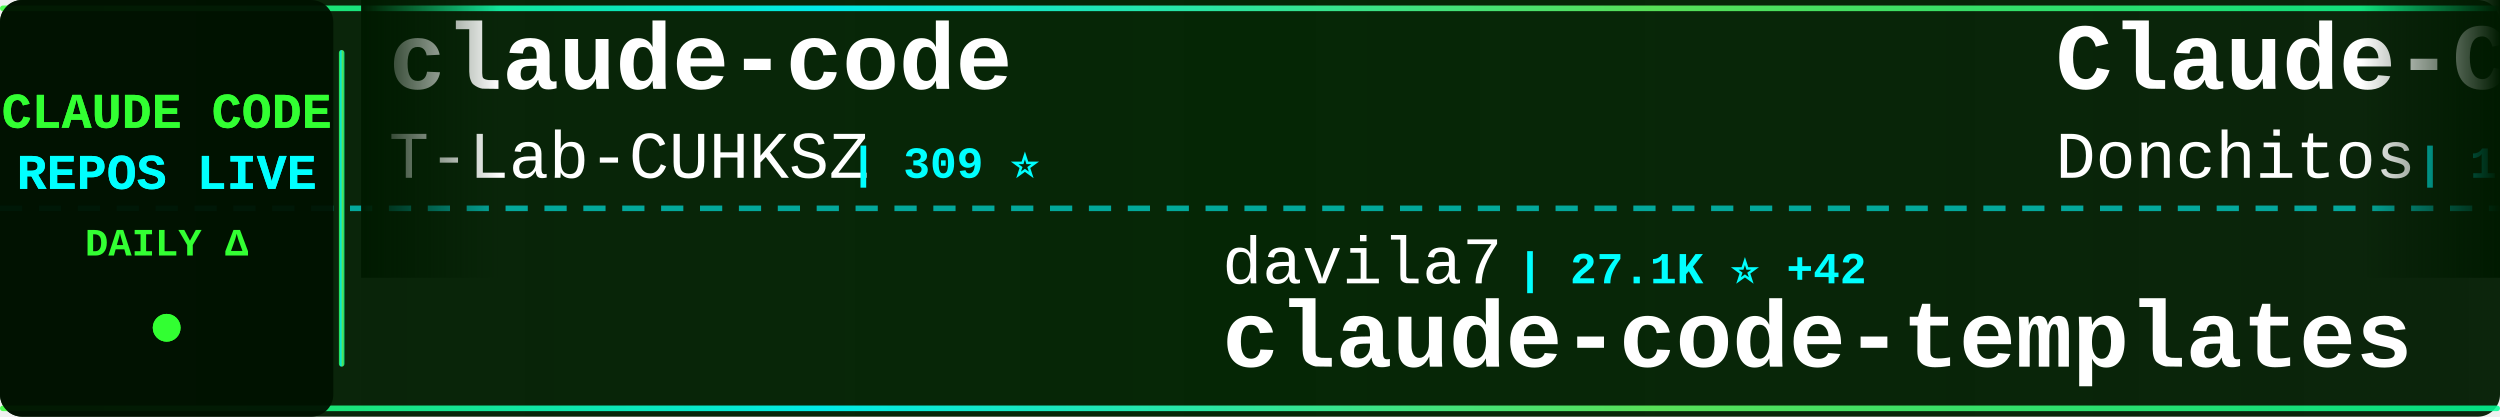
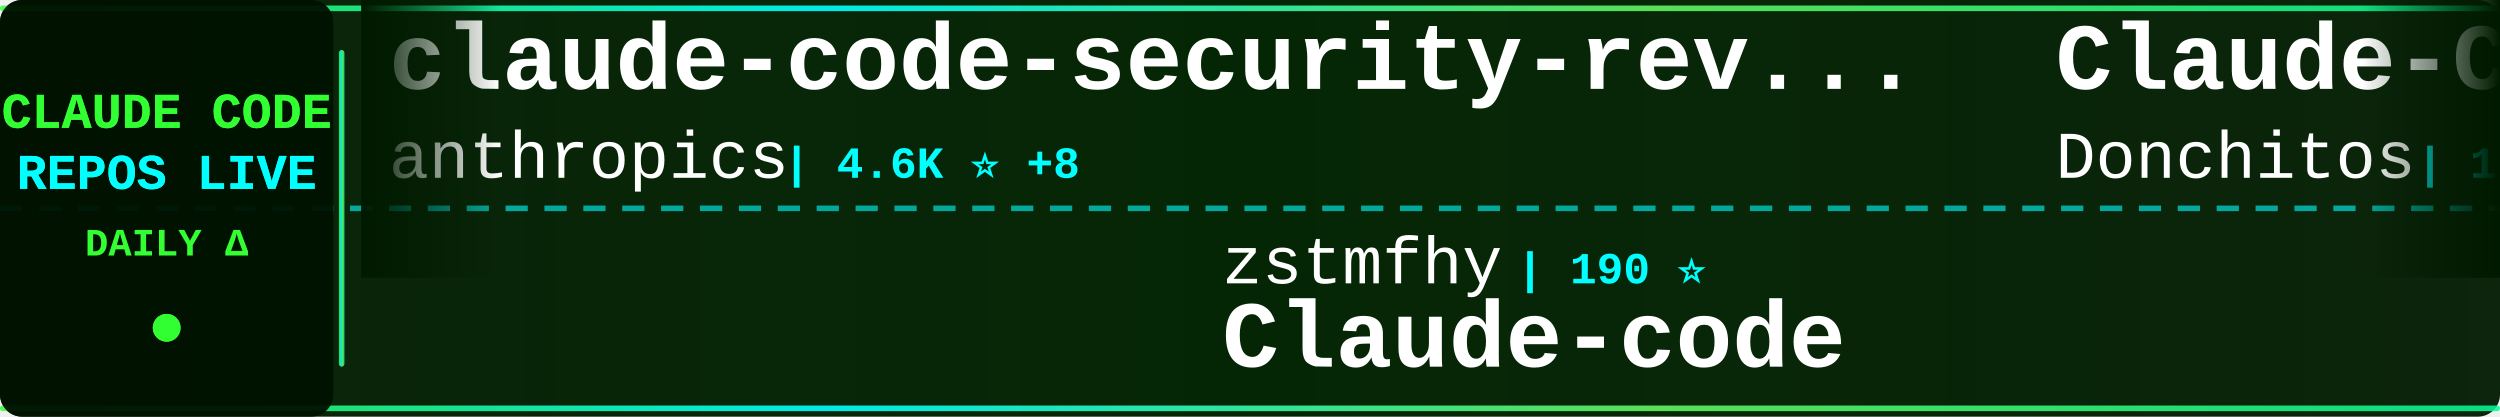
<svg xmlns="http://www.w3.org/2000/svg" width="900" height="150">
  <defs>
    <linearGradient id="tickerBg" x1="0%" y1="0%" x2="100%" y2="0%">
      <stop offset="0%" style="stop-color:#001a00;stop-opacity:0.95" />
      <stop offset="50%" style="stop-color:#002200;stop-opacity:0.98" />
      <stop offset="100%" style="stop-color:#001a00;stop-opacity:0.95" />
    </linearGradient>
    <linearGradient id="borderGrad" x1="0%" y1="0%" x2="100%" y2="0%">
      <stop offset="0%" style="stop-color:#33ff33;stop-opacity:0.85">
        <animate attributeName="stop-opacity" values="0.85;1;0.85" dur="2s" repeatCount="indefinite" />
      </stop>
      <stop offset="33%" style="stop-color:#00ffff;stop-opacity:0.9">
        <animate attributeName="stop-opacity" values="0.9;1;0.9" dur="2.2s" repeatCount="indefinite" />
      </stop>
      <stop offset="66%" style="stop-color:#66ff66;stop-opacity:0.85">
        <animate attributeName="stop-opacity" values="0.85;1;0.85" dur="1.8s" repeatCount="indefinite" />
      </stop>
      <stop offset="100%" style="stop-color:#00ff99;stop-opacity:0.85">
        <animate attributeName="stop-opacity" values="0.85;1;0.85" dur="2s" repeatCount="indefinite" />
      </stop>
    </linearGradient>
    <filter id="textGlow">
      <feGaussianBlur stdDeviation="0.1" result="coloredBlur" />
      <feMerge>
        <feMergeNode in="coloredBlur" />
        <feMergeNode in="SourceGraphic" />
      </feMerge>
    </filter>
    <filter id="metricGlow">
      <feGaussianBlur stdDeviation="0.2" result="coloredBlur" />
      <feMerge>
        <feMergeNode in="coloredBlur" />
        <feMergeNode in="SourceGraphic" />
      </feMerge>
    </filter>
    <linearGradient id="leftFade" x1="0%" y1="0%" x2="100%" y2="0%">
      <stop offset="0%" style="stop-color:#001a00;stop-opacity:1" />
      <stop offset="100%" style="stop-color:#001a00;stop-opacity:0" />
    </linearGradient>
    <linearGradient id="rightFade" x1="0%" y1="0%" x2="100%" y2="0%">
      <stop offset="0%" style="stop-color:#001a00;stop-opacity:0" />
      <stop offset="100%" style="stop-color:#001a00;stop-opacity:1" />
    </linearGradient>
  </defs>
  <rect width="900" height="150" fill="url(#tickerBg)" rx="8" />
  <rect x="0" y="2" width="900" height="2" fill="url(#borderGrad)" rx="1" />
  <rect x="0" y="146" width="900" height="2" fill="url(#borderGrad)" rx="1" />
  <line x1="0" y1="75" x2="900" y2="75" stroke="#00ffff" stroke-width="2" stroke-dasharray="8 6" opacity="0.6" />
  <rect x="0" y="0" width="120" height="150" fill="#001100" opacity="0.95" rx="8" />
  <text x="60" y="46" font-family="'Courier New', monospace" font-size="18" font-weight="bold" fill="#33ff33" text-anchor="middle" filter="url(#textGlow)">
    CLAUDE CODE
  </text>
  <text x="60" y="68" font-family="'Courier New', monospace" font-size="18" font-weight="bold" fill="#00ffff" text-anchor="middle" filter="url(#textGlow)">
    REPOS LIVE
  </text>
  <text x="60" y="92" font-family="'Courier New', monospace" font-size="14" font-weight="bold" fill="#33ff33" text-anchor="middle">
    DAILY Δ
  </text>
  <circle cx="60" cy="118" r="5" fill="#33ff33" filter="url(#metricGlow)">
    <animate attributeName="r" values="4;6;4" dur="1.5s" repeatCount="indefinite" />
    <animate attributeName="opacity" values="0.6;1;0.6" dur="1.5s" repeatCount="indefinite" />
  </circle>
  <rect x="122" y="18" width="2" height="114" fill="url(#borderGrad)" rx="1" />
  <clipPath id="tickerClip">
    <rect x="130" y="0" width="770" height="150" />
  </clipPath>
  <g clip-path="url(#tickerClip)">
    <g id="tickerItems">
      <animateTransform attributeName="transform" attributeType="XML" type="translate" from="0 0" to="-3000 0" dur="54s" repeatCount="indefinite" />
      <g transform="translate(0, 0)">
-         <text x="140" y="32" font-family="'Courier New', monospace" font-size="34" font-weight="bold" fill="#ffffff">claude-code</text>
-         <text x="140" y="64" font-family="'Courier New', monospace" font-size="24" font-weight="normal" fill="#ffffff" opacity="1.0">T-Lab-CUHKSZ</text>
-         <text x="306" y="64" font-family="'Courier New', monospace" font-size="16" font-weight="bold" fill="#00ffff"> | 309 ⭐</text>
+         <text x="140" y="32" font-family="'Courier New', monospace" font-size="34" font-weight="bold" fill="#ffffff">claude-code-security-rev...</text>
+         <text x="140" y="64" font-family="'Courier New', monospace" font-size="24" font-weight="normal" fill="#ffffff" opacity="1.0">anthropics</text>
+         <text x="282" y="64" font-family="'Courier New', monospace" font-size="16" font-weight="bold" fill="#00ffff"> | 4.6K ⭐ +8</text>
      </g>
      <g transform="translate(300, 0)">
-         <text x="140" y="102" font-family="'Courier New', monospace" font-size="24" font-weight="normal" fill="#ffffff" opacity="1.0">davila7</text>
-         <text x="246" y="102" font-family="'Courier New', monospace" font-size="16" font-weight="bold" fill="#00ffff"> | 27.1K ⭐ +42</text>
-         <text x="140" y="132" font-family="'Courier New', monospace" font-size="34" font-weight="bold" fill="#ffffff">claude-code-templates</text>
+         <text x="140" y="102" font-family="'Courier New', monospace" font-size="24" font-weight="normal" fill="#ffffff" opacity="1.0">zstmfhy</text>
+         <text x="246" y="102" font-family="'Courier New', monospace" font-size="16" font-weight="bold" fill="#00ffff"> | 190 ⭐</text>
+         <text x="140" y="132" font-family="'Courier New', monospace" font-size="34" font-weight="bold" fill="#ffffff">Claude-code</text>
      </g>
      <g transform="translate(600, 0)">
        <text x="140" y="32" font-family="'Courier New', monospace" font-size="34" font-weight="bold" fill="#ffffff">Claude-Code-Game-Studios</text>
        <text x="140" y="64" font-family="'Courier New', monospace" font-size="24" font-weight="normal" fill="#ffffff" opacity="1.0">Donchitos</text>
-         <text x="270" y="64" font-family="'Courier New', monospace" font-size="16" font-weight="bold" fill="#00ffff"> | 18.0K ⭐ +121</text>
+         <text x="270" y="64" font-family="'Courier New', monospace" font-size="16" font-weight="bold" fill="#00ffff"> | 18.1K ⭐ +133</text>
      </g>
      <g transform="translate(900, 0)">
+         <text x="140" y="102" font-family="'Courier New', monospace" font-size="24" font-weight="normal" fill="#ffffff" opacity="1.0">farion1231</text>
+         <text x="282" y="102" font-family="'Courier New', monospace" font-size="16" font-weight="bold" fill="#00ffff"> | 66.8K ⭐ +1.3K</text>
+         <text x="140" y="132" font-family="'Courier New', monospace" font-size="34" font-weight="bold" fill="#ffffff">cc-switch</text>
+       </g>
+       <g transform="translate(1200, 0)">
+         <text x="140" y="32" font-family="'Courier New', monospace" font-size="34" font-weight="bold" fill="#ffffff">claude-code-book</text>
+         <text x="140" y="64" font-family="'Courier New', monospace" font-size="24" font-weight="normal" fill="#ffffff" opacity="1.0">lintsinghua</text>
+         <text x="294" y="64" font-family="'Courier New', monospace" font-size="16" font-weight="bold" fill="#00ffff"> | 3.2K ⭐ +15</text>
+       </g>
+       <g transform="translate(1500, 0)">
        <text x="140" y="102" font-family="'Courier New', monospace" font-size="24" font-weight="normal" fill="#ffffff" opacity="1.0">pengchengneo</text>
-         <text x="306" y="102" font-family="'Courier New', monospace" font-size="16" font-weight="bold" fill="#00ffff"> | 1.3K ⭐ +8</text>
+         <text x="306" y="102" font-family="'Courier New', monospace" font-size="16" font-weight="bold" fill="#00ffff"> | 1.3K ⭐ +11</text>
        <text x="140" y="132" font-family="'Courier New', monospace" font-size="34" font-weight="bold" fill="#ffffff">Claude-Code</text>
      </g>
-       <g transform="translate(1200, 0)">
-         <text x="140" y="32" font-family="'Courier New', monospace" font-size="34" font-weight="bold" fill="#ffffff">claude-code</text>
-         <text x="140" y="64" font-family="'Courier New', monospace" font-size="24" font-weight="normal" fill="#ffffff" opacity="1.0">isboyjc</text>
-         <text x="246" y="64" font-family="'Courier New', monospace" font-size="16" font-weight="bold" fill="#00ffff"> | 156 ⭐</text>
-       </g>
-       <g transform="translate(1500, 0)">
-         <text x="140" y="102" font-family="'Courier New', monospace" font-size="24" font-weight="normal" fill="#ffffff" opacity="1.0">ghuntley</text>
-         <text x="258" y="102" font-family="'Courier New', monospace" font-size="16" font-weight="bold" fill="#00ffff"> | 975 ⭐</text>
-         <text x="140" y="132" font-family="'Courier New', monospace" font-size="34" font-weight="bold" fill="#ffffff">claude-code-source-code-...</text>
-       </g>
      <g transform="translate(1800, 0)">
-         <text x="140" y="32" font-family="'Courier New', monospace" font-size="34" font-weight="bold" fill="#ffffff">claude-code-source</text>
-         <text x="140" y="64" font-family="'Courier New', monospace" font-size="24" font-weight="normal" fill="#ffffff" opacity="1.0">AprilNEA</text>
-         <text x="258" y="64" font-family="'Courier New', monospace" font-size="16" font-weight="bold" fill="#00ffff"> | 377 ⭐</text>
+         <text x="140" y="32" font-family="'Courier New', monospace" font-size="34" font-weight="bold" fill="#ffffff">claude-code-proxy</text>
+         <text x="140" y="64" font-family="'Courier New', monospace" font-size="24" font-weight="normal" fill="#ffffff" opacity="1.0">1rgs</text>
+         <text x="210" y="64" font-family="'Courier New', monospace" font-size="16" font-weight="bold" fill="#00ffff"> | 3.6K ⭐ +2</text>
      </g>
      <g transform="translate(2100, 0)">
-         <text x="140" y="102" font-family="'Courier New', monospace" font-size="24" font-weight="normal" fill="#ffffff" opacity="1.0">Windy3f3f3f3f</text>
-         <text x="318" y="102" font-family="'Courier New', monospace" font-size="16" font-weight="bold" fill="#00ffff"> | 1.1K ⭐ +8</text>
-         <text x="140" y="132" font-family="'Courier New', monospace" font-size="34" font-weight="bold" fill="#ffffff">claude-code-from-scratch</text>
+         <text x="140" y="102" font-family="'Courier New', monospace" font-size="24" font-weight="normal" fill="#ffffff" opacity="1.0">alirezarezvani</text>
+         <text x="330" y="102" font-family="'Courier New', monospace" font-size="16" font-weight="bold" fill="#00ffff"> | 14.4K ⭐ +116</text>
+         <text x="140" y="132" font-family="'Courier New', monospace" font-size="34" font-weight="bold" fill="#ffffff">claude-skills</text>
      </g>
      <g transform="translate(2400, 0)">
-         <text x="140" y="32" font-family="'Courier New', monospace" font-size="34" font-weight="bold" fill="#ffffff">skills</text>
-         <text x="140" y="64" font-family="'Courier New', monospace" font-size="24" font-weight="normal" fill="#ffffff" opacity="1.0">anthropics</text>
-         <text x="282" y="64" font-family="'Courier New', monospace" font-size="16" font-weight="bold" fill="#00ffff"> | 131.7K ⭐ +560</text>
+         <text x="140" y="32" font-family="'Courier New', monospace" font-size="34" font-weight="bold" fill="#ffffff">claude-code</text>
+         <text x="140" y="64" font-family="'Courier New', monospace" font-size="24" font-weight="normal" fill="#ffffff" opacity="1.0">claude-code-best</text>
+         <text x="354" y="64" font-family="'Courier New', monospace" font-size="16" font-weight="bold" fill="#00ffff"> | 18.0K ⭐ +67</text>
      </g>
      <g transform="translate(2700, 0)">
-         <text x="140" y="102" font-family="'Courier New', monospace" font-size="24" font-weight="normal" fill="#ffffff" opacity="1.0">forrestchang</text>
-         <text x="306" y="102" font-family="'Courier New', monospace" font-size="16" font-weight="bold" fill="#00ffff"> | 123.8K ⭐ +1.5K</text>
-         <text x="140" y="132" font-family="'Courier New', monospace" font-size="34" font-weight="bold" fill="#ffffff">andrej-karpathy-skills</text>
+         <text x="140" y="102" font-family="'Courier New', monospace" font-size="24" font-weight="normal" fill="#ffffff" opacity="1.0">davila7</text>
+         <text x="246" y="102" font-family="'Courier New', monospace" font-size="16" font-weight="bold" fill="#00ffff"> | 27.2K ⭐ +39</text>
+         <text x="140" y="132" font-family="'Courier New', monospace" font-size="34" font-weight="bold" fill="#ffffff">claude-code-templates</text>
      </g>
      <g transform="translate(3000, 0)">
-         <text x="140" y="32" font-family="'Courier New', monospace" font-size="34" font-weight="bold" fill="#ffffff">claude-code</text>
-         <text x="140" y="64" font-family="'Courier New', monospace" font-size="24" font-weight="normal" fill="#ffffff" opacity="1.0">T-Lab-CUHKSZ</text>
-         <text x="306" y="64" font-family="'Courier New', monospace" font-size="16" font-weight="bold" fill="#00ffff"> | 309 ⭐</text>
+         <text x="140" y="32" font-family="'Courier New', monospace" font-size="34" font-weight="bold" fill="#ffffff">claude-code-security-rev...</text>
+         <text x="140" y="64" font-family="'Courier New', monospace" font-size="24" font-weight="normal" fill="#ffffff" opacity="1.0">anthropics</text>
+         <text x="282" y="64" font-family="'Courier New', monospace" font-size="16" font-weight="bold" fill="#00ffff"> | 4.6K ⭐ +8</text>
      </g>
      <g transform="translate(3300, 0)">
-         <text x="140" y="102" font-family="'Courier New', monospace" font-size="24" font-weight="normal" fill="#ffffff" opacity="1.0">davila7</text>
-         <text x="246" y="102" font-family="'Courier New', monospace" font-size="16" font-weight="bold" fill="#00ffff"> | 27.1K ⭐ +42</text>
-         <text x="140" y="132" font-family="'Courier New', monospace" font-size="34" font-weight="bold" fill="#ffffff">claude-code-templates</text>
+         <text x="140" y="102" font-family="'Courier New', monospace" font-size="24" font-weight="normal" fill="#ffffff" opacity="1.0">zstmfhy</text>
+         <text x="246" y="102" font-family="'Courier New', monospace" font-size="16" font-weight="bold" fill="#00ffff"> | 190 ⭐</text>
+         <text x="140" y="132" font-family="'Courier New', monospace" font-size="34" font-weight="bold" fill="#ffffff">Claude-code</text>
      </g>
      <g transform="translate(3600, 0)">
        <text x="140" y="32" font-family="'Courier New', monospace" font-size="34" font-weight="bold" fill="#ffffff">Claude-Code-Game-Studios</text>
        <text x="140" y="64" font-family="'Courier New', monospace" font-size="24" font-weight="normal" fill="#ffffff" opacity="1.0">Donchitos</text>
-         <text x="270" y="64" font-family="'Courier New', monospace" font-size="16" font-weight="bold" fill="#00ffff"> | 18.0K ⭐ +121</text>
+         <text x="270" y="64" font-family="'Courier New', monospace" font-size="16" font-weight="bold" fill="#00ffff"> | 18.1K ⭐ +133</text>
      </g>
      <g transform="translate(3900, 0)">
-         <text x="140" y="102" font-family="'Courier New', monospace" font-size="24" font-weight="normal" fill="#ffffff" opacity="1.0">pengchengneo</text>
-         <text x="306" y="102" font-family="'Courier New', monospace" font-size="16" font-weight="bold" fill="#00ffff"> | 1.3K ⭐ +8</text>
-         <text x="140" y="132" font-family="'Courier New', monospace" font-size="34" font-weight="bold" fill="#ffffff">Claude-Code</text>
+         <text x="140" y="102" font-family="'Courier New', monospace" font-size="24" font-weight="normal" fill="#ffffff" opacity="1.0">farion1231</text>
+         <text x="282" y="102" font-family="'Courier New', monospace" font-size="16" font-weight="bold" fill="#00ffff"> | 66.8K ⭐ +1.3K</text>
+         <text x="140" y="132" font-family="'Courier New', monospace" font-size="34" font-weight="bold" fill="#ffffff">cc-switch</text>
      </g>
    </g>
  </g>
  <rect x="130" y="0" width="50" height="100" fill="url(#leftFade)" />
  <rect x="850" y="0" width="50" height="100" fill="url(#rightFade)" />
</svg>
